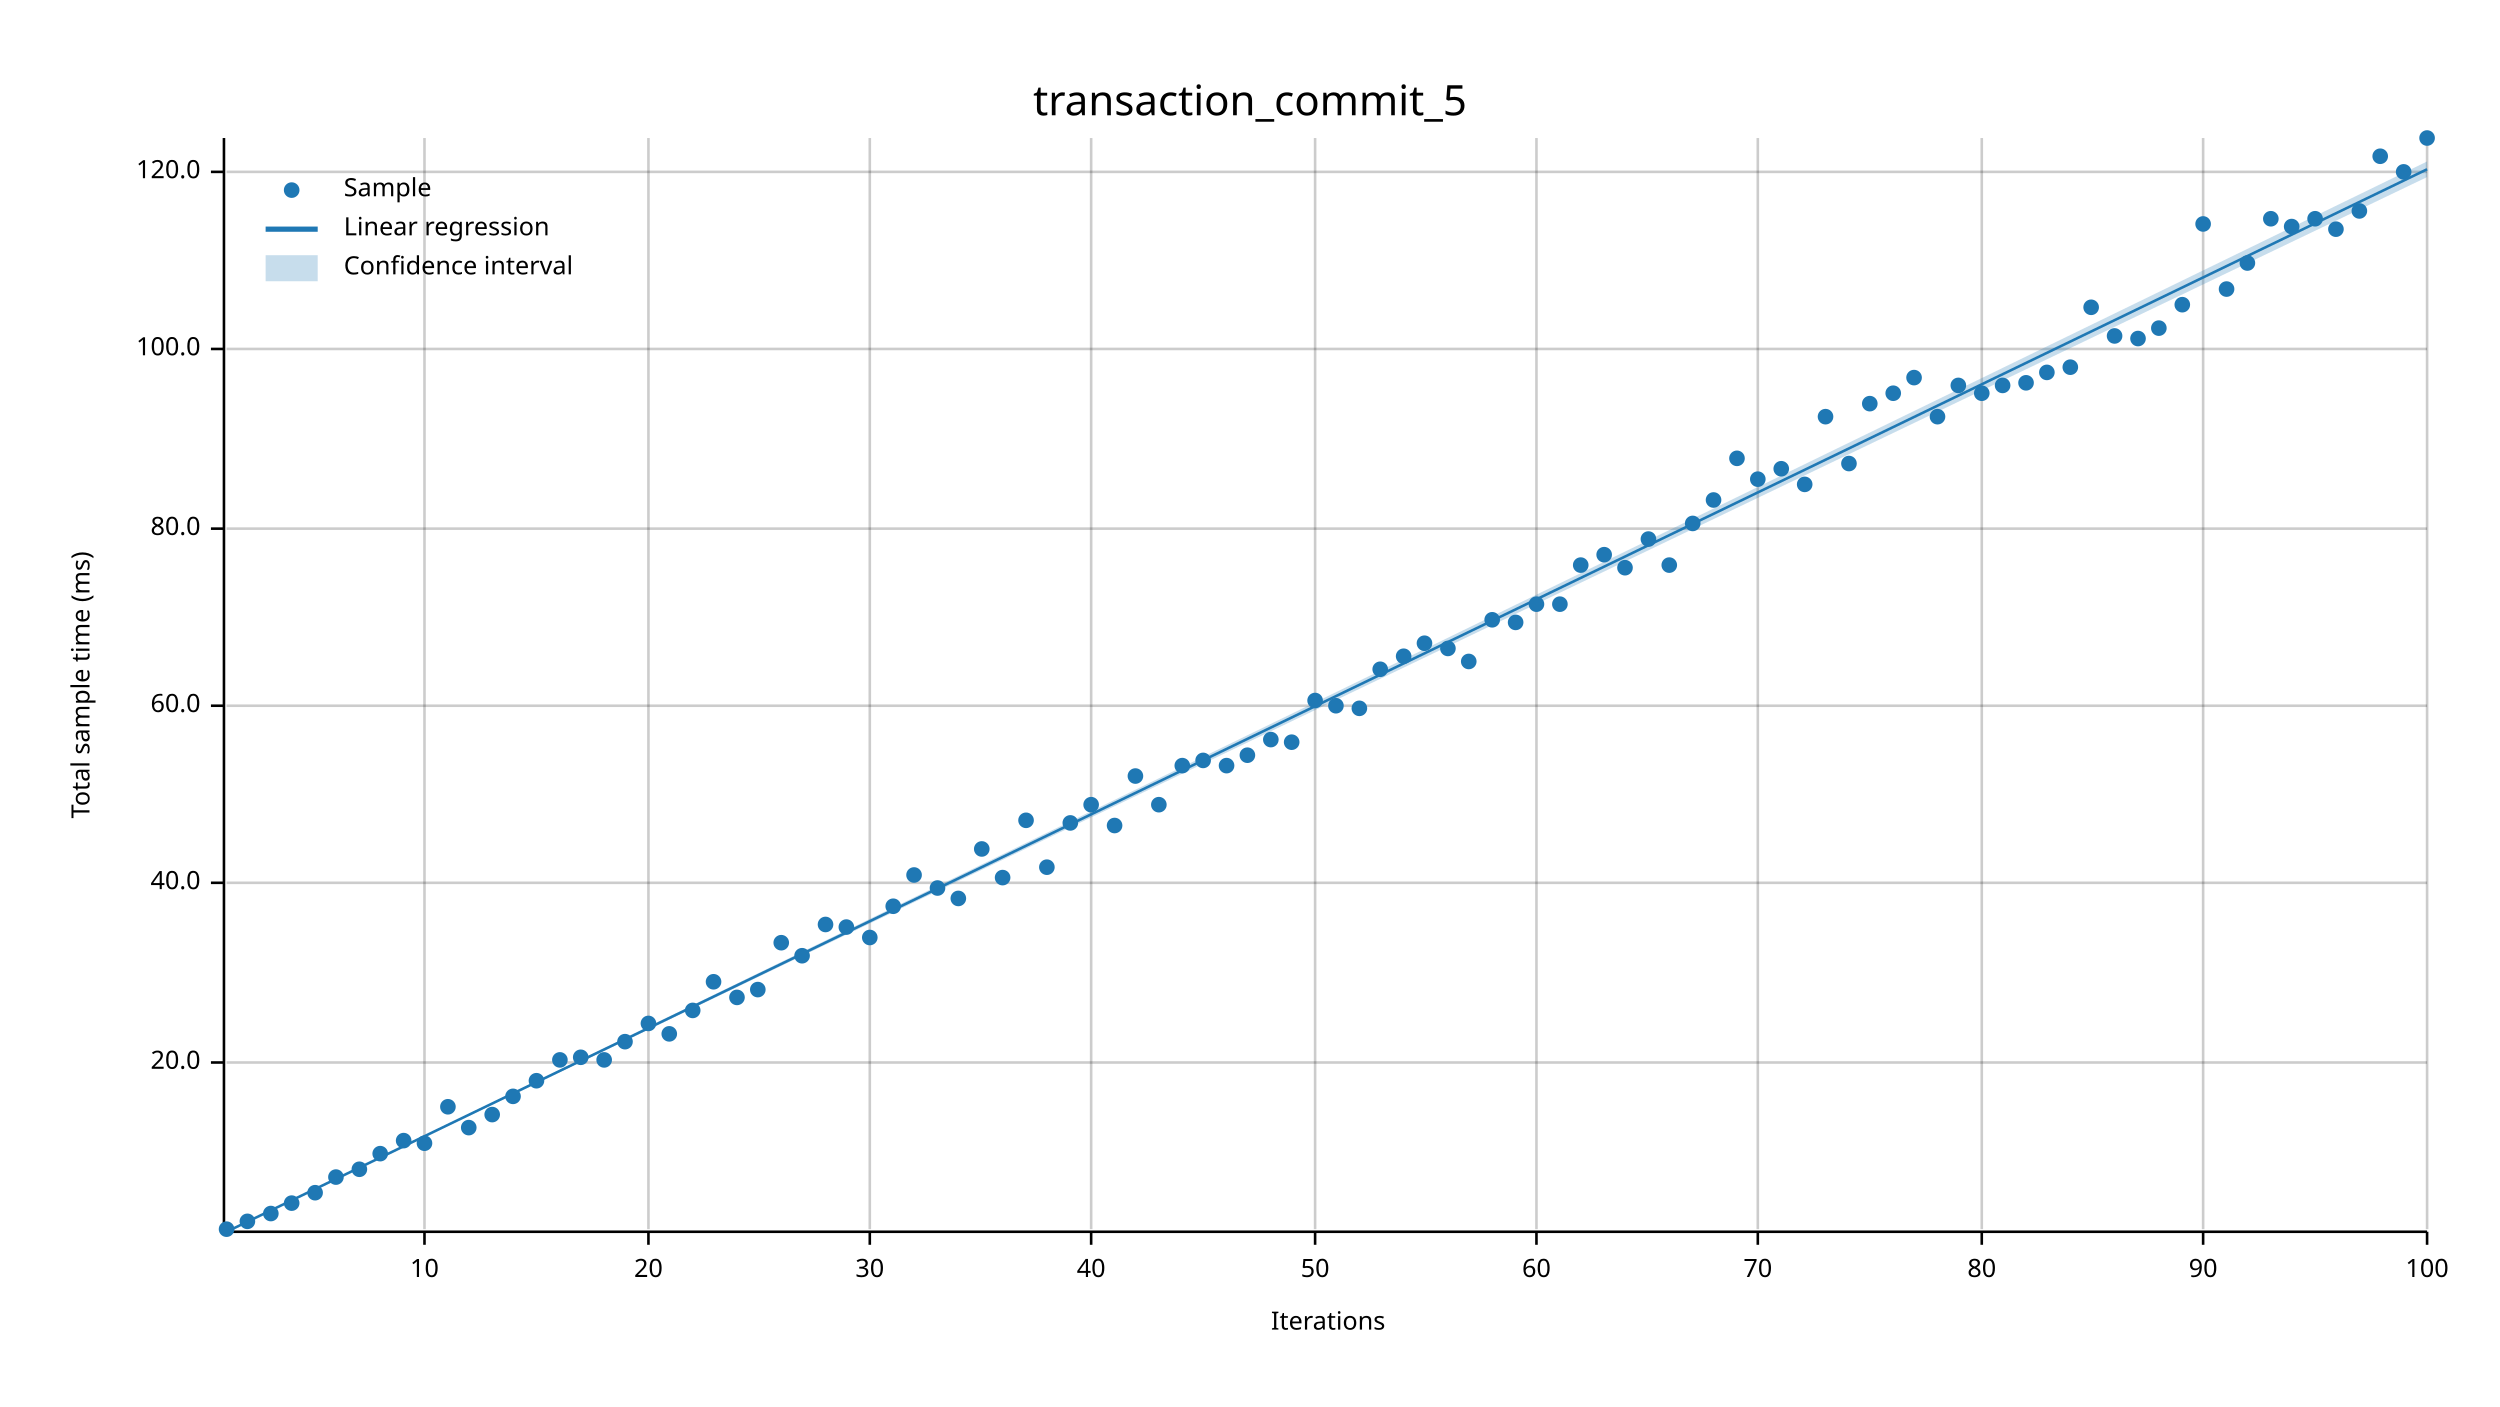
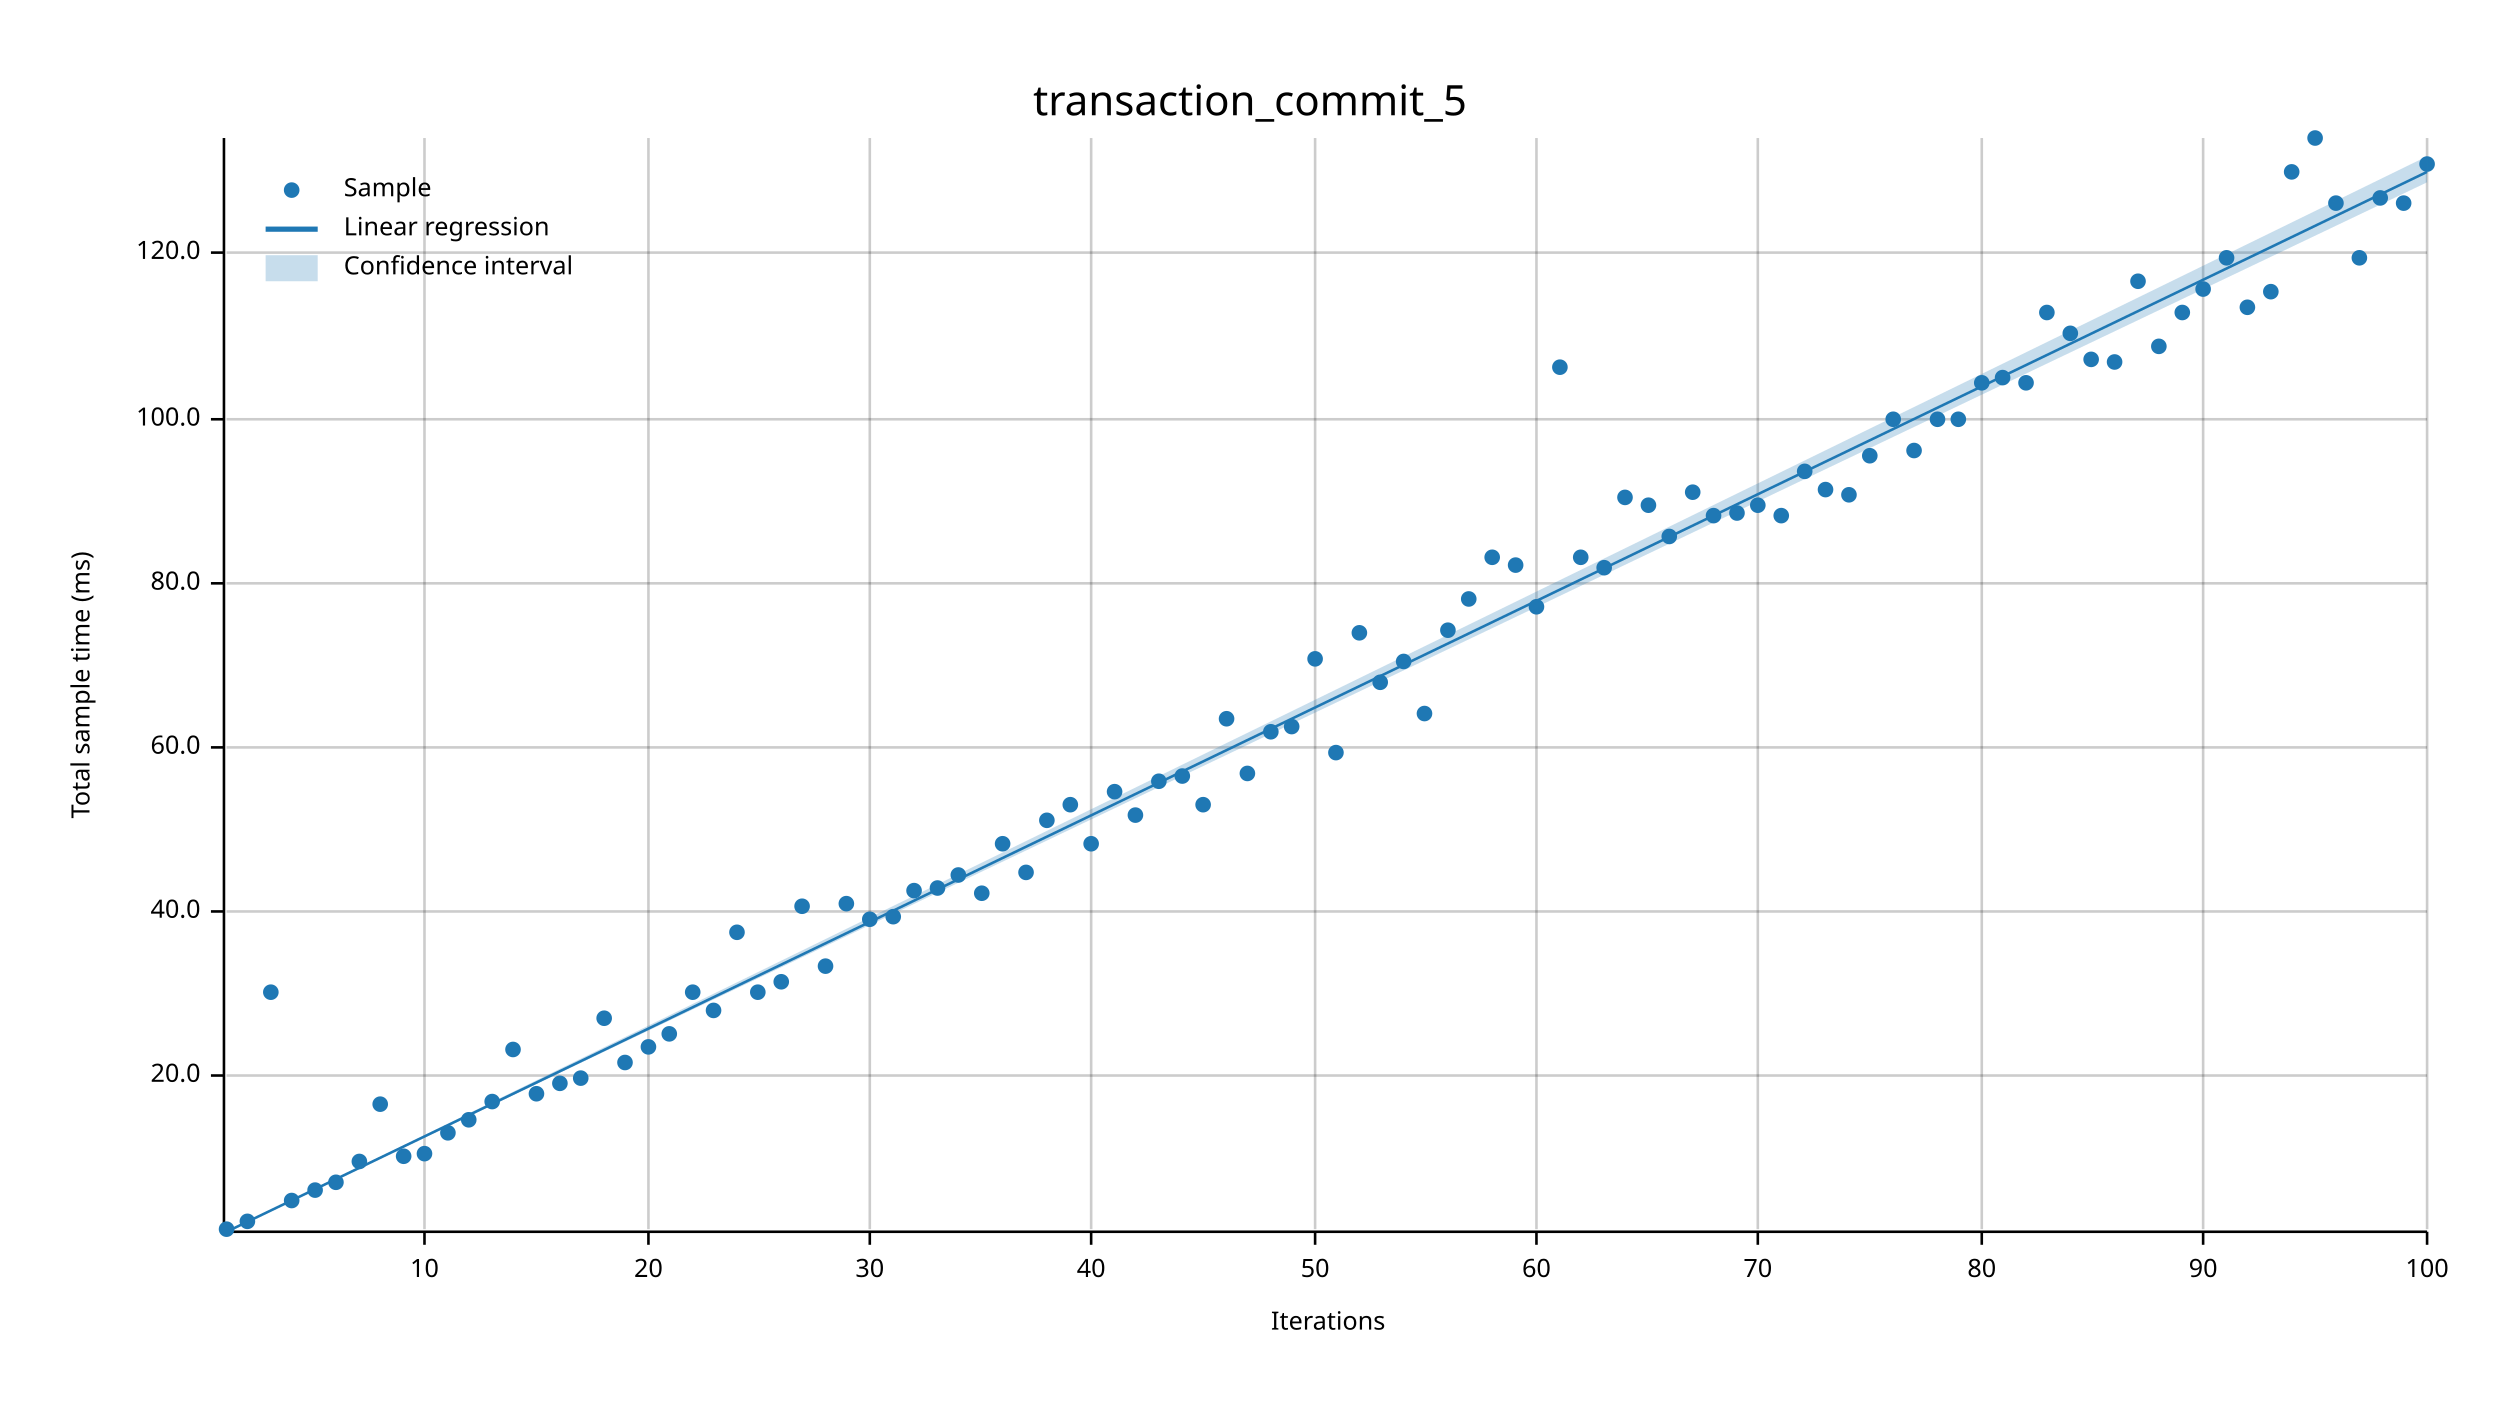
<svg xmlns="http://www.w3.org/2000/svg" width="960" height="540" viewBox="0 0 960 540">
  <text x="480" y="32" dy="0.76em" text-anchor="middle" font-family="sans-serif" font-size="16.129" opacity="1" fill="#000000">
transaction_commit_5
</text>
  <text x="27" y="263" dy="0.76em" text-anchor="middle" font-family="sans-serif" font-size="9.677" opacity="1" fill="#000000" transform="rotate(270, 27, 263)">
Total sample time (ms)
</text>
  <text x="510" y="513" dy="-0.5ex" text-anchor="middle" font-family="sans-serif" font-size="9.677" opacity="1" fill="#000000">
Iterations
</text>
  <line opacity="0.2" stroke="#000000" stroke-width="1" x1="163" y1="472" x2="163" y2="53" />
  <line opacity="0.2" stroke="#000000" stroke-width="1" x1="249" y1="472" x2="249" y2="53" />
  <line opacity="0.2" stroke="#000000" stroke-width="1" x1="334" y1="472" x2="334" y2="53" />
  <line opacity="0.2" stroke="#000000" stroke-width="1" x1="419" y1="472" x2="419" y2="53" />
  <line opacity="0.2" stroke="#000000" stroke-width="1" x1="505" y1="472" x2="505" y2="53" />
  <line opacity="0.2" stroke="#000000" stroke-width="1" x1="590" y1="472" x2="590" y2="53" />
  <line opacity="0.2" stroke="#000000" stroke-width="1" x1="675" y1="472" x2="675" y2="53" />
  <line opacity="0.2" stroke="#000000" stroke-width="1" x1="761" y1="472" x2="761" y2="53" />
  <line opacity="0.2" stroke="#000000" stroke-width="1" x1="846" y1="472" x2="846" y2="53" />
  <line opacity="0.2" stroke="#000000" stroke-width="1" x1="932" y1="472" x2="932" y2="53" />
-   <line opacity="0.2" stroke="#000000" stroke-width="1" x1="87" y1="408" x2="932" y2="408" />
-   <line opacity="0.2" stroke="#000000" stroke-width="1" x1="87" y1="339" x2="932" y2="339" />
-   <line opacity="0.2" stroke="#000000" stroke-width="1" x1="87" y1="271" x2="932" y2="271" />
-   <line opacity="0.2" stroke="#000000" stroke-width="1" x1="87" y1="203" x2="932" y2="203" />
-   <line opacity="0.2" stroke="#000000" stroke-width="1" x1="87" y1="134" x2="932" y2="134" />
-   <line opacity="0.2" stroke="#000000" stroke-width="1" x1="87" y1="66" x2="932" y2="66" />
+   <line opacity="0.2" stroke="#000000" stroke-width="1" x1="87" y1="413" x2="932" y2="413" />
+   <line opacity="0.2" stroke="#000000" stroke-width="1" x1="87" y1="350" x2="932" y2="350" />
+   <line opacity="0.2" stroke="#000000" stroke-width="1" x1="87" y1="287" x2="932" y2="287" />
+   <line opacity="0.2" stroke="#000000" stroke-width="1" x1="87" y1="224" x2="932" y2="224" />
+   <line opacity="0.2" stroke="#000000" stroke-width="1" x1="87" y1="161" x2="932" y2="161" />
+   <line opacity="0.2" stroke="#000000" stroke-width="1" x1="87" y1="97" x2="932" y2="97" />
  <polyline fill="none" opacity="1" stroke="#000000" stroke-width="1" points="86,53 86,472 " />
-   <text x="77" y="408" dy="0.5ex" text-anchor="end" font-family="sans-serif" font-size="9.677" opacity="1" fill="#000000">
+   <text x="77" y="413" dy="0.5ex" text-anchor="end" font-family="sans-serif" font-size="9.677" opacity="1" fill="#000000">
20.0
</text>
-   <polyline fill="none" opacity="1" stroke="#000000" stroke-width="1" points="81,408 86,408 " />
-   <text x="77" y="339" dy="0.5ex" text-anchor="end" font-family="sans-serif" font-size="9.677" opacity="1" fill="#000000">
+   <polyline fill="none" opacity="1" stroke="#000000" stroke-width="1" points="81,413 86,413 " />
+   <text x="77" y="350" dy="0.5ex" text-anchor="end" font-family="sans-serif" font-size="9.677" opacity="1" fill="#000000">
40.0
</text>
-   <polyline fill="none" opacity="1" stroke="#000000" stroke-width="1" points="81,339 86,339 " />
-   <text x="77" y="271" dy="0.5ex" text-anchor="end" font-family="sans-serif" font-size="9.677" opacity="1" fill="#000000">
+   <polyline fill="none" opacity="1" stroke="#000000" stroke-width="1" points="81,350 86,350 " />
+   <text x="77" y="287" dy="0.5ex" text-anchor="end" font-family="sans-serif" font-size="9.677" opacity="1" fill="#000000">
60.0
</text>
-   <polyline fill="none" opacity="1" stroke="#000000" stroke-width="1" points="81,271 86,271 " />
-   <text x="77" y="203" dy="0.5ex" text-anchor="end" font-family="sans-serif" font-size="9.677" opacity="1" fill="#000000">
+   <polyline fill="none" opacity="1" stroke="#000000" stroke-width="1" points="81,287 86,287 " />
+   <text x="77" y="224" dy="0.5ex" text-anchor="end" font-family="sans-serif" font-size="9.677" opacity="1" fill="#000000">
80.0
</text>
-   <polyline fill="none" opacity="1" stroke="#000000" stroke-width="1" points="81,203 86,203 " />
-   <text x="77" y="134" dy="0.5ex" text-anchor="end" font-family="sans-serif" font-size="9.677" opacity="1" fill="#000000">
+   <polyline fill="none" opacity="1" stroke="#000000" stroke-width="1" points="81,224 86,224 " />
+   <text x="77" y="161" dy="0.5ex" text-anchor="end" font-family="sans-serif" font-size="9.677" opacity="1" fill="#000000">
100.0
</text>
-   <polyline fill="none" opacity="1" stroke="#000000" stroke-width="1" points="81,134 86,134 " />
-   <text x="77" y="66" dy="0.5ex" text-anchor="end" font-family="sans-serif" font-size="9.677" opacity="1" fill="#000000">
+   <polyline fill="none" opacity="1" stroke="#000000" stroke-width="1" points="81,161 86,161 " />
+   <text x="77" y="97" dy="0.5ex" text-anchor="end" font-family="sans-serif" font-size="9.677" opacity="1" fill="#000000">
120.0
</text>
-   <polyline fill="none" opacity="1" stroke="#000000" stroke-width="1" points="81,66 86,66 " />
+   <polyline fill="none" opacity="1" stroke="#000000" stroke-width="1" points="81,97 86,97 " />
  <polyline fill="none" opacity="1" stroke="#000000" stroke-width="1" points="87,473 932,473 " />
  <text x="163" y="483" dy="0.76em" text-anchor="middle" font-family="sans-serif" font-size="9.677" opacity="1" fill="#000000">
10
</text>
  <polyline fill="none" opacity="1" stroke="#000000" stroke-width="1" points="163,473 163,478 " />
  <text x="249" y="483" dy="0.76em" text-anchor="middle" font-family="sans-serif" font-size="9.677" opacity="1" fill="#000000">
20
</text>
  <polyline fill="none" opacity="1" stroke="#000000" stroke-width="1" points="249,473 249,478 " />
  <text x="334" y="483" dy="0.76em" text-anchor="middle" font-family="sans-serif" font-size="9.677" opacity="1" fill="#000000">
30
</text>
  <polyline fill="none" opacity="1" stroke="#000000" stroke-width="1" points="334,473 334,478 " />
  <text x="419" y="483" dy="0.76em" text-anchor="middle" font-family="sans-serif" font-size="9.677" opacity="1" fill="#000000">
40
</text>
  <polyline fill="none" opacity="1" stroke="#000000" stroke-width="1" points="419,473 419,478 " />
  <text x="505" y="483" dy="0.76em" text-anchor="middle" font-family="sans-serif" font-size="9.677" opacity="1" fill="#000000">
50
</text>
  <polyline fill="none" opacity="1" stroke="#000000" stroke-width="1" points="505,473 505,478 " />
  <text x="590" y="483" dy="0.76em" text-anchor="middle" font-family="sans-serif" font-size="9.677" opacity="1" fill="#000000">
60
</text>
  <polyline fill="none" opacity="1" stroke="#000000" stroke-width="1" points="590,473 590,478 " />
  <text x="675" y="483" dy="0.76em" text-anchor="middle" font-family="sans-serif" font-size="9.677" opacity="1" fill="#000000">
70
</text>
  <polyline fill="none" opacity="1" stroke="#000000" stroke-width="1" points="675,473 675,478 " />
  <text x="761" y="483" dy="0.76em" text-anchor="middle" font-family="sans-serif" font-size="9.677" opacity="1" fill="#000000">
80
</text>
  <polyline fill="none" opacity="1" stroke="#000000" stroke-width="1" points="761,473 761,478 " />
  <text x="846" y="483" dy="0.76em" text-anchor="middle" font-family="sans-serif" font-size="9.677" opacity="1" fill="#000000">
90
</text>
  <polyline fill="none" opacity="1" stroke="#000000" stroke-width="1" points="846,473 846,478 " />
  <text x="932" y="483" dy="0.76em" text-anchor="middle" font-family="sans-serif" font-size="9.677" opacity="1" fill="#000000">
100
</text>
  <polyline fill="none" opacity="1" stroke="#000000" stroke-width="1" points="932,473 932,478 " />
  <circle cx="87" cy="472" r="3" opacity="1" fill="#1F78B4" stroke="none" stroke-width="1" />
  <circle cx="95" cy="469" r="3" opacity="1" fill="#1F78B4" stroke="none" stroke-width="1" />
-   <circle cx="104" cy="466" r="3" opacity="1" fill="#1F78B4" stroke="none" stroke-width="1" />
-   <circle cx="112" cy="462" r="3" opacity="1" fill="#1F78B4" stroke="none" stroke-width="1" />
-   <circle cx="121" cy="458" r="3" opacity="1" fill="#1F78B4" stroke="none" stroke-width="1" />
-   <circle cx="129" cy="452" r="3" opacity="1" fill="#1F78B4" stroke="none" stroke-width="1" />
-   <circle cx="138" cy="449" r="3" opacity="1" fill="#1F78B4" stroke="none" stroke-width="1" />
-   <circle cx="146" cy="443" r="3" opacity="1" fill="#1F78B4" stroke="none" stroke-width="1" />
-   <circle cx="155" cy="438" r="3" opacity="1" fill="#1F78B4" stroke="none" stroke-width="1" />
-   <circle cx="163" cy="439" r="3" opacity="1" fill="#1F78B4" stroke="none" stroke-width="1" />
-   <circle cx="172" cy="425" r="3" opacity="1" fill="#1F78B4" stroke="none" stroke-width="1" />
-   <circle cx="180" cy="433" r="3" opacity="1" fill="#1F78B4" stroke="none" stroke-width="1" />
-   <circle cx="189" cy="428" r="3" opacity="1" fill="#1F78B4" stroke="none" stroke-width="1" />
-   <circle cx="197" cy="421" r="3" opacity="1" fill="#1F78B4" stroke="none" stroke-width="1" />
-   <circle cx="206" cy="415" r="3" opacity="1" fill="#1F78B4" stroke="none" stroke-width="1" />
-   <circle cx="215" cy="407" r="3" opacity="1" fill="#1F78B4" stroke="none" stroke-width="1" />
-   <circle cx="223" cy="406" r="3" opacity="1" fill="#1F78B4" stroke="none" stroke-width="1" />
-   <circle cx="232" cy="407" r="3" opacity="1" fill="#1F78B4" stroke="none" stroke-width="1" />
-   <circle cx="240" cy="400" r="3" opacity="1" fill="#1F78B4" stroke="none" stroke-width="1" />
-   <circle cx="249" cy="393" r="3" opacity="1" fill="#1F78B4" stroke="none" stroke-width="1" />
+   <circle cx="104" cy="381" r="3" opacity="1" fill="#1F78B4" stroke="none" stroke-width="1" />
+   <circle cx="112" cy="461" r="3" opacity="1" fill="#1F78B4" stroke="none" stroke-width="1" />
+   <circle cx="121" cy="457" r="3" opacity="1" fill="#1F78B4" stroke="none" stroke-width="1" />
+   <circle cx="129" cy="454" r="3" opacity="1" fill="#1F78B4" stroke="none" stroke-width="1" />
+   <circle cx="138" cy="446" r="3" opacity="1" fill="#1F78B4" stroke="none" stroke-width="1" />
+   <circle cx="146" cy="424" r="3" opacity="1" fill="#1F78B4" stroke="none" stroke-width="1" />
+   <circle cx="155" cy="444" r="3" opacity="1" fill="#1F78B4" stroke="none" stroke-width="1" />
+   <circle cx="163" cy="443" r="3" opacity="1" fill="#1F78B4" stroke="none" stroke-width="1" />
+   <circle cx="172" cy="435" r="3" opacity="1" fill="#1F78B4" stroke="none" stroke-width="1" />
+   <circle cx="180" cy="430" r="3" opacity="1" fill="#1F78B4" stroke="none" stroke-width="1" />
+   <circle cx="189" cy="423" r="3" opacity="1" fill="#1F78B4" stroke="none" stroke-width="1" />
+   <circle cx="197" cy="403" r="3" opacity="1" fill="#1F78B4" stroke="none" stroke-width="1" />
+   <circle cx="206" cy="420" r="3" opacity="1" fill="#1F78B4" stroke="none" stroke-width="1" />
+   <circle cx="215" cy="416" r="3" opacity="1" fill="#1F78B4" stroke="none" stroke-width="1" />
+   <circle cx="223" cy="414" r="3" opacity="1" fill="#1F78B4" stroke="none" stroke-width="1" />
+   <circle cx="232" cy="391" r="3" opacity="1" fill="#1F78B4" stroke="none" stroke-width="1" />
+   <circle cx="240" cy="408" r="3" opacity="1" fill="#1F78B4" stroke="none" stroke-width="1" />
+   <circle cx="249" cy="402" r="3" opacity="1" fill="#1F78B4" stroke="none" stroke-width="1" />
  <circle cx="257" cy="397" r="3" opacity="1" fill="#1F78B4" stroke="none" stroke-width="1" />
-   <circle cx="266" cy="388" r="3" opacity="1" fill="#1F78B4" stroke="none" stroke-width="1" />
-   <circle cx="274" cy="377" r="3" opacity="1" fill="#1F78B4" stroke="none" stroke-width="1" />
-   <circle cx="283" cy="383" r="3" opacity="1" fill="#1F78B4" stroke="none" stroke-width="1" />
-   <circle cx="291" cy="380" r="3" opacity="1" fill="#1F78B4" stroke="none" stroke-width="1" />
-   <circle cx="300" cy="362" r="3" opacity="1" fill="#1F78B4" stroke="none" stroke-width="1" />
-   <circle cx="308" cy="367" r="3" opacity="1" fill="#1F78B4" stroke="none" stroke-width="1" />
-   <circle cx="317" cy="355" r="3" opacity="1" fill="#1F78B4" stroke="none" stroke-width="1" />
-   <circle cx="325" cy="356" r="3" opacity="1" fill="#1F78B4" stroke="none" stroke-width="1" />
-   <circle cx="334" cy="360" r="3" opacity="1" fill="#1F78B4" stroke="none" stroke-width="1" />
-   <circle cx="343" cy="348" r="3" opacity="1" fill="#1F78B4" stroke="none" stroke-width="1" />
-   <circle cx="351" cy="336" r="3" opacity="1" fill="#1F78B4" stroke="none" stroke-width="1" />
+   <circle cx="266" cy="381" r="3" opacity="1" fill="#1F78B4" stroke="none" stroke-width="1" />
+   <circle cx="274" cy="388" r="3" opacity="1" fill="#1F78B4" stroke="none" stroke-width="1" />
+   <circle cx="283" cy="358" r="3" opacity="1" fill="#1F78B4" stroke="none" stroke-width="1" />
+   <circle cx="291" cy="381" r="3" opacity="1" fill="#1F78B4" stroke="none" stroke-width="1" />
+   <circle cx="300" cy="377" r="3" opacity="1" fill="#1F78B4" stroke="none" stroke-width="1" />
+   <circle cx="308" cy="348" r="3" opacity="1" fill="#1F78B4" stroke="none" stroke-width="1" />
+   <circle cx="317" cy="371" r="3" opacity="1" fill="#1F78B4" stroke="none" stroke-width="1" />
+   <circle cx="325" cy="347" r="3" opacity="1" fill="#1F78B4" stroke="none" stroke-width="1" />
+   <circle cx="334" cy="353" r="3" opacity="1" fill="#1F78B4" stroke="none" stroke-width="1" />
+   <circle cx="343" cy="352" r="3" opacity="1" fill="#1F78B4" stroke="none" stroke-width="1" />
+   <circle cx="351" cy="342" r="3" opacity="1" fill="#1F78B4" stroke="none" stroke-width="1" />
  <circle cx="360" cy="341" r="3" opacity="1" fill="#1F78B4" stroke="none" stroke-width="1" />
-   <circle cx="368" cy="345" r="3" opacity="1" fill="#1F78B4" stroke="none" stroke-width="1" />
-   <circle cx="377" cy="326" r="3" opacity="1" fill="#1F78B4" stroke="none" stroke-width="1" />
-   <circle cx="385" cy="337" r="3" opacity="1" fill="#1F78B4" stroke="none" stroke-width="1" />
-   <circle cx="394" cy="315" r="3" opacity="1" fill="#1F78B4" stroke="none" stroke-width="1" />
-   <circle cx="402" cy="333" r="3" opacity="1" fill="#1F78B4" stroke="none" stroke-width="1" />
-   <circle cx="411" cy="316" r="3" opacity="1" fill="#1F78B4" stroke="none" stroke-width="1" />
-   <circle cx="419" cy="309" r="3" opacity="1" fill="#1F78B4" stroke="none" stroke-width="1" />
-   <circle cx="428" cy="317" r="3" opacity="1" fill="#1F78B4" stroke="none" stroke-width="1" />
-   <circle cx="436" cy="298" r="3" opacity="1" fill="#1F78B4" stroke="none" stroke-width="1" />
-   <circle cx="445" cy="309" r="3" opacity="1" fill="#1F78B4" stroke="none" stroke-width="1" />
-   <circle cx="454" cy="294" r="3" opacity="1" fill="#1F78B4" stroke="none" stroke-width="1" />
-   <circle cx="462" cy="292" r="3" opacity="1" fill="#1F78B4" stroke="none" stroke-width="1" />
-   <circle cx="471" cy="294" r="3" opacity="1" fill="#1F78B4" stroke="none" stroke-width="1" />
-   <circle cx="479" cy="290" r="3" opacity="1" fill="#1F78B4" stroke="none" stroke-width="1" />
-   <circle cx="488" cy="284" r="3" opacity="1" fill="#1F78B4" stroke="none" stroke-width="1" />
-   <circle cx="496" cy="285" r="3" opacity="1" fill="#1F78B4" stroke="none" stroke-width="1" />
-   <circle cx="505" cy="269" r="3" opacity="1" fill="#1F78B4" stroke="none" stroke-width="1" />
-   <circle cx="513" cy="271" r="3" opacity="1" fill="#1F78B4" stroke="none" stroke-width="1" />
-   <circle cx="522" cy="272" r="3" opacity="1" fill="#1F78B4" stroke="none" stroke-width="1" />
-   <circle cx="530" cy="257" r="3" opacity="1" fill="#1F78B4" stroke="none" stroke-width="1" />
-   <circle cx="539" cy="252" r="3" opacity="1" fill="#1F78B4" stroke="none" stroke-width="1" />
-   <circle cx="547" cy="247" r="3" opacity="1" fill="#1F78B4" stroke="none" stroke-width="1" />
-   <circle cx="556" cy="249" r="3" opacity="1" fill="#1F78B4" stroke="none" stroke-width="1" />
-   <circle cx="564" cy="254" r="3" opacity="1" fill="#1F78B4" stroke="none" stroke-width="1" />
-   <circle cx="573" cy="238" r="3" opacity="1" fill="#1F78B4" stroke="none" stroke-width="1" />
-   <circle cx="582" cy="239" r="3" opacity="1" fill="#1F78B4" stroke="none" stroke-width="1" />
-   <circle cx="590" cy="232" r="3" opacity="1" fill="#1F78B4" stroke="none" stroke-width="1" />
-   <circle cx="599" cy="232" r="3" opacity="1" fill="#1F78B4" stroke="none" stroke-width="1" />
-   <circle cx="607" cy="217" r="3" opacity="1" fill="#1F78B4" stroke="none" stroke-width="1" />
-   <circle cx="616" cy="213" r="3" opacity="1" fill="#1F78B4" stroke="none" stroke-width="1" />
-   <circle cx="624" cy="218" r="3" opacity="1" fill="#1F78B4" stroke="none" stroke-width="1" />
-   <circle cx="633" cy="207" r="3" opacity="1" fill="#1F78B4" stroke="none" stroke-width="1" />
-   <circle cx="641" cy="217" r="3" opacity="1" fill="#1F78B4" stroke="none" stroke-width="1" />
-   <circle cx="650" cy="201" r="3" opacity="1" fill="#1F78B4" stroke="none" stroke-width="1" />
-   <circle cx="658" cy="192" r="3" opacity="1" fill="#1F78B4" stroke="none" stroke-width="1" />
-   <circle cx="667" cy="176" r="3" opacity="1" fill="#1F78B4" stroke="none" stroke-width="1" />
-   <circle cx="675" cy="184" r="3" opacity="1" fill="#1F78B4" stroke="none" stroke-width="1" />
-   <circle cx="684" cy="180" r="3" opacity="1" fill="#1F78B4" stroke="none" stroke-width="1" />
-   <circle cx="693" cy="186" r="3" opacity="1" fill="#1F78B4" stroke="none" stroke-width="1" />
-   <circle cx="701" cy="160" r="3" opacity="1" fill="#1F78B4" stroke="none" stroke-width="1" />
-   <circle cx="710" cy="178" r="3" opacity="1" fill="#1F78B4" stroke="none" stroke-width="1" />
-   <circle cx="718" cy="155" r="3" opacity="1" fill="#1F78B4" stroke="none" stroke-width="1" />
-   <circle cx="727" cy="151" r="3" opacity="1" fill="#1F78B4" stroke="none" stroke-width="1" />
-   <circle cx="735" cy="145" r="3" opacity="1" fill="#1F78B4" stroke="none" stroke-width="1" />
-   <circle cx="744" cy="160" r="3" opacity="1" fill="#1F78B4" stroke="none" stroke-width="1" />
-   <circle cx="752" cy="148" r="3" opacity="1" fill="#1F78B4" stroke="none" stroke-width="1" />
-   <circle cx="761" cy="151" r="3" opacity="1" fill="#1F78B4" stroke="none" stroke-width="1" />
-   <circle cx="769" cy="148" r="3" opacity="1" fill="#1F78B4" stroke="none" stroke-width="1" />
+   <circle cx="368" cy="336" r="3" opacity="1" fill="#1F78B4" stroke="none" stroke-width="1" />
+   <circle cx="377" cy="343" r="3" opacity="1" fill="#1F78B4" stroke="none" stroke-width="1" />
+   <circle cx="385" cy="324" r="3" opacity="1" fill="#1F78B4" stroke="none" stroke-width="1" />
+   <circle cx="394" cy="335" r="3" opacity="1" fill="#1F78B4" stroke="none" stroke-width="1" />
+   <circle cx="402" cy="315" r="3" opacity="1" fill="#1F78B4" stroke="none" stroke-width="1" />
+   <circle cx="411" cy="309" r="3" opacity="1" fill="#1F78B4" stroke="none" stroke-width="1" />
+   <circle cx="419" cy="324" r="3" opacity="1" fill="#1F78B4" stroke="none" stroke-width="1" />
+   <circle cx="428" cy="304" r="3" opacity="1" fill="#1F78B4" stroke="none" stroke-width="1" />
+   <circle cx="436" cy="313" r="3" opacity="1" fill="#1F78B4" stroke="none" stroke-width="1" />
+   <circle cx="445" cy="300" r="3" opacity="1" fill="#1F78B4" stroke="none" stroke-width="1" />
+   <circle cx="454" cy="298" r="3" opacity="1" fill="#1F78B4" stroke="none" stroke-width="1" />
+   <circle cx="462" cy="309" r="3" opacity="1" fill="#1F78B4" stroke="none" stroke-width="1" />
+   <circle cx="471" cy="276" r="3" opacity="1" fill="#1F78B4" stroke="none" stroke-width="1" />
+   <circle cx="479" cy="297" r="3" opacity="1" fill="#1F78B4" stroke="none" stroke-width="1" />
+   <circle cx="488" cy="281" r="3" opacity="1" fill="#1F78B4" stroke="none" stroke-width="1" />
+   <circle cx="496" cy="279" r="3" opacity="1" fill="#1F78B4" stroke="none" stroke-width="1" />
+   <circle cx="505" cy="253" r="3" opacity="1" fill="#1F78B4" stroke="none" stroke-width="1" />
+   <circle cx="513" cy="289" r="3" opacity="1" fill="#1F78B4" stroke="none" stroke-width="1" />
+   <circle cx="522" cy="243" r="3" opacity="1" fill="#1F78B4" stroke="none" stroke-width="1" />
+   <circle cx="530" cy="262" r="3" opacity="1" fill="#1F78B4" stroke="none" stroke-width="1" />
+   <circle cx="539" cy="254" r="3" opacity="1" fill="#1F78B4" stroke="none" stroke-width="1" />
+   <circle cx="547" cy="274" r="3" opacity="1" fill="#1F78B4" stroke="none" stroke-width="1" />
+   <circle cx="556" cy="242" r="3" opacity="1" fill="#1F78B4" stroke="none" stroke-width="1" />
+   <circle cx="564" cy="230" r="3" opacity="1" fill="#1F78B4" stroke="none" stroke-width="1" />
+   <circle cx="573" cy="214" r="3" opacity="1" fill="#1F78B4" stroke="none" stroke-width="1" />
+   <circle cx="582" cy="217" r="3" opacity="1" fill="#1F78B4" stroke="none" stroke-width="1" />
+   <circle cx="590" cy="233" r="3" opacity="1" fill="#1F78B4" stroke="none" stroke-width="1" />
+   <circle cx="599" cy="141" r="3" opacity="1" fill="#1F78B4" stroke="none" stroke-width="1" />
+   <circle cx="607" cy="214" r="3" opacity="1" fill="#1F78B4" stroke="none" stroke-width="1" />
+   <circle cx="616" cy="218" r="3" opacity="1" fill="#1F78B4" stroke="none" stroke-width="1" />
+   <circle cx="624" cy="191" r="3" opacity="1" fill="#1F78B4" stroke="none" stroke-width="1" />
+   <circle cx="633" cy="194" r="3" opacity="1" fill="#1F78B4" stroke="none" stroke-width="1" />
+   <circle cx="641" cy="206" r="3" opacity="1" fill="#1F78B4" stroke="none" stroke-width="1" />
+   <circle cx="650" cy="189" r="3" opacity="1" fill="#1F78B4" stroke="none" stroke-width="1" />
+   <circle cx="658" cy="198" r="3" opacity="1" fill="#1F78B4" stroke="none" stroke-width="1" />
+   <circle cx="667" cy="197" r="3" opacity="1" fill="#1F78B4" stroke="none" stroke-width="1" />
+   <circle cx="675" cy="194" r="3" opacity="1" fill="#1F78B4" stroke="none" stroke-width="1" />
+   <circle cx="684" cy="198" r="3" opacity="1" fill="#1F78B4" stroke="none" stroke-width="1" />
+   <circle cx="693" cy="181" r="3" opacity="1" fill="#1F78B4" stroke="none" stroke-width="1" />
+   <circle cx="701" cy="188" r="3" opacity="1" fill="#1F78B4" stroke="none" stroke-width="1" />
+   <circle cx="710" cy="190" r="3" opacity="1" fill="#1F78B4" stroke="none" stroke-width="1" />
+   <circle cx="718" cy="175" r="3" opacity="1" fill="#1F78B4" stroke="none" stroke-width="1" />
+   <circle cx="727" cy="161" r="3" opacity="1" fill="#1F78B4" stroke="none" stroke-width="1" />
+   <circle cx="735" cy="173" r="3" opacity="1" fill="#1F78B4" stroke="none" stroke-width="1" />
+   <circle cx="744" cy="161" r="3" opacity="1" fill="#1F78B4" stroke="none" stroke-width="1" />
+   <circle cx="752" cy="161" r="3" opacity="1" fill="#1F78B4" stroke="none" stroke-width="1" />
+   <circle cx="761" cy="147" r="3" opacity="1" fill="#1F78B4" stroke="none" stroke-width="1" />
+   <circle cx="769" cy="145" r="3" opacity="1" fill="#1F78B4" stroke="none" stroke-width="1" />
  <circle cx="778" cy="147" r="3" opacity="1" fill="#1F78B4" stroke="none" stroke-width="1" />
-   <circle cx="786" cy="143" r="3" opacity="1" fill="#1F78B4" stroke="none" stroke-width="1" />
-   <circle cx="795" cy="141" r="3" opacity="1" fill="#1F78B4" stroke="none" stroke-width="1" />
-   <circle cx="803" cy="118" r="3" opacity="1" fill="#1F78B4" stroke="none" stroke-width="1" />
-   <circle cx="812" cy="129" r="3" opacity="1" fill="#1F78B4" stroke="none" stroke-width="1" />
-   <circle cx="821" cy="130" r="3" opacity="1" fill="#1F78B4" stroke="none" stroke-width="1" />
-   <circle cx="829" cy="126" r="3" opacity="1" fill="#1F78B4" stroke="none" stroke-width="1" />
-   <circle cx="838" cy="117" r="3" opacity="1" fill="#1F78B4" stroke="none" stroke-width="1" />
-   <circle cx="846" cy="86" r="3" opacity="1" fill="#1F78B4" stroke="none" stroke-width="1" />
-   <circle cx="855" cy="111" r="3" opacity="1" fill="#1F78B4" stroke="none" stroke-width="1" />
-   <circle cx="863" cy="101" r="3" opacity="1" fill="#1F78B4" stroke="none" stroke-width="1" />
-   <circle cx="872" cy="84" r="3" opacity="1" fill="#1F78B4" stroke="none" stroke-width="1" />
-   <circle cx="880" cy="87" r="3" opacity="1" fill="#1F78B4" stroke="none" stroke-width="1" />
-   <circle cx="889" cy="84" r="3" opacity="1" fill="#1F78B4" stroke="none" stroke-width="1" />
-   <circle cx="897" cy="88" r="3" opacity="1" fill="#1F78B4" stroke="none" stroke-width="1" />
-   <circle cx="906" cy="81" r="3" opacity="1" fill="#1F78B4" stroke="none" stroke-width="1" />
-   <circle cx="914" cy="60" r="3" opacity="1" fill="#1F78B4" stroke="none" stroke-width="1" />
-   <circle cx="923" cy="66" r="3" opacity="1" fill="#1F78B4" stroke="none" stroke-width="1" />
-   <circle cx="932" cy="53" r="3" opacity="1" fill="#1F78B4" stroke="none" stroke-width="1" />
-   <polyline fill="none" opacity="1" stroke="#1F78B4" stroke-width="1" points="87,473 932,65 " />
-   <polygon opacity="0.25" fill="#1F78B4" points="87,473 932,68 932,62 " />
+   <circle cx="786" cy="120" r="3" opacity="1" fill="#1F78B4" stroke="none" stroke-width="1" />
+   <circle cx="795" cy="128" r="3" opacity="1" fill="#1F78B4" stroke="none" stroke-width="1" />
+   <circle cx="803" cy="138" r="3" opacity="1" fill="#1F78B4" stroke="none" stroke-width="1" />
+   <circle cx="812" cy="139" r="3" opacity="1" fill="#1F78B4" stroke="none" stroke-width="1" />
+   <circle cx="821" cy="108" r="3" opacity="1" fill="#1F78B4" stroke="none" stroke-width="1" />
+   <circle cx="829" cy="133" r="3" opacity="1" fill="#1F78B4" stroke="none" stroke-width="1" />
+   <circle cx="838" cy="120" r="3" opacity="1" fill="#1F78B4" stroke="none" stroke-width="1" />
+   <circle cx="846" cy="111" r="3" opacity="1" fill="#1F78B4" stroke="none" stroke-width="1" />
+   <circle cx="855" cy="99" r="3" opacity="1" fill="#1F78B4" stroke="none" stroke-width="1" />
+   <circle cx="863" cy="118" r="3" opacity="1" fill="#1F78B4" stroke="none" stroke-width="1" />
+   <circle cx="872" cy="112" r="3" opacity="1" fill="#1F78B4" stroke="none" stroke-width="1" />
+   <circle cx="880" cy="66" r="3" opacity="1" fill="#1F78B4" stroke="none" stroke-width="1" />
+   <circle cx="889" cy="53" r="3" opacity="1" fill="#1F78B4" stroke="none" stroke-width="1" />
+   <circle cx="897" cy="78" r="3" opacity="1" fill="#1F78B4" stroke="none" stroke-width="1" />
+   <circle cx="906" cy="99" r="3" opacity="1" fill="#1F78B4" stroke="none" stroke-width="1" />
+   <circle cx="914" cy="76" r="3" opacity="1" fill="#1F78B4" stroke="none" stroke-width="1" />
+   <circle cx="923" cy="78" r="3" opacity="1" fill="#1F78B4" stroke="none" stroke-width="1" />
+   <circle cx="932" cy="63" r="3" opacity="1" fill="#1F78B4" stroke="none" stroke-width="1" />
+   <polyline fill="none" opacity="1" stroke="#1F78B4" stroke-width="1" points="87,473 932,66 " />
+   <polygon opacity="0.25" fill="#1F78B4" points="87,473 932,70 932,60 " />
  <text x="132" y="68" dy="0.76em" text-anchor="start" font-family="sans-serif" font-size="9.677" opacity="1" fill="#000000">
Sample
</text>
  <text x="132" y="83" dy="0.76em" text-anchor="start" font-family="sans-serif" font-size="9.677" opacity="1" fill="#000000">
Linear regression
</text>
  <text x="132" y="98" dy="0.76em" text-anchor="start" font-family="sans-serif" font-size="9.677" opacity="1" fill="#000000">
Confidence interval
</text>
  <circle cx="112" cy="73" r="3" opacity="1" fill="#1F78B4" stroke="none" stroke-width="1" />
  <polyline fill="none" opacity="1" stroke="#1F78B4" stroke-width="2" points="102,88 122,88 " />
  <rect x="102" y="98" width="20" height="10" opacity="0.25" fill="#1F78B4" stroke="none" />
</svg>
